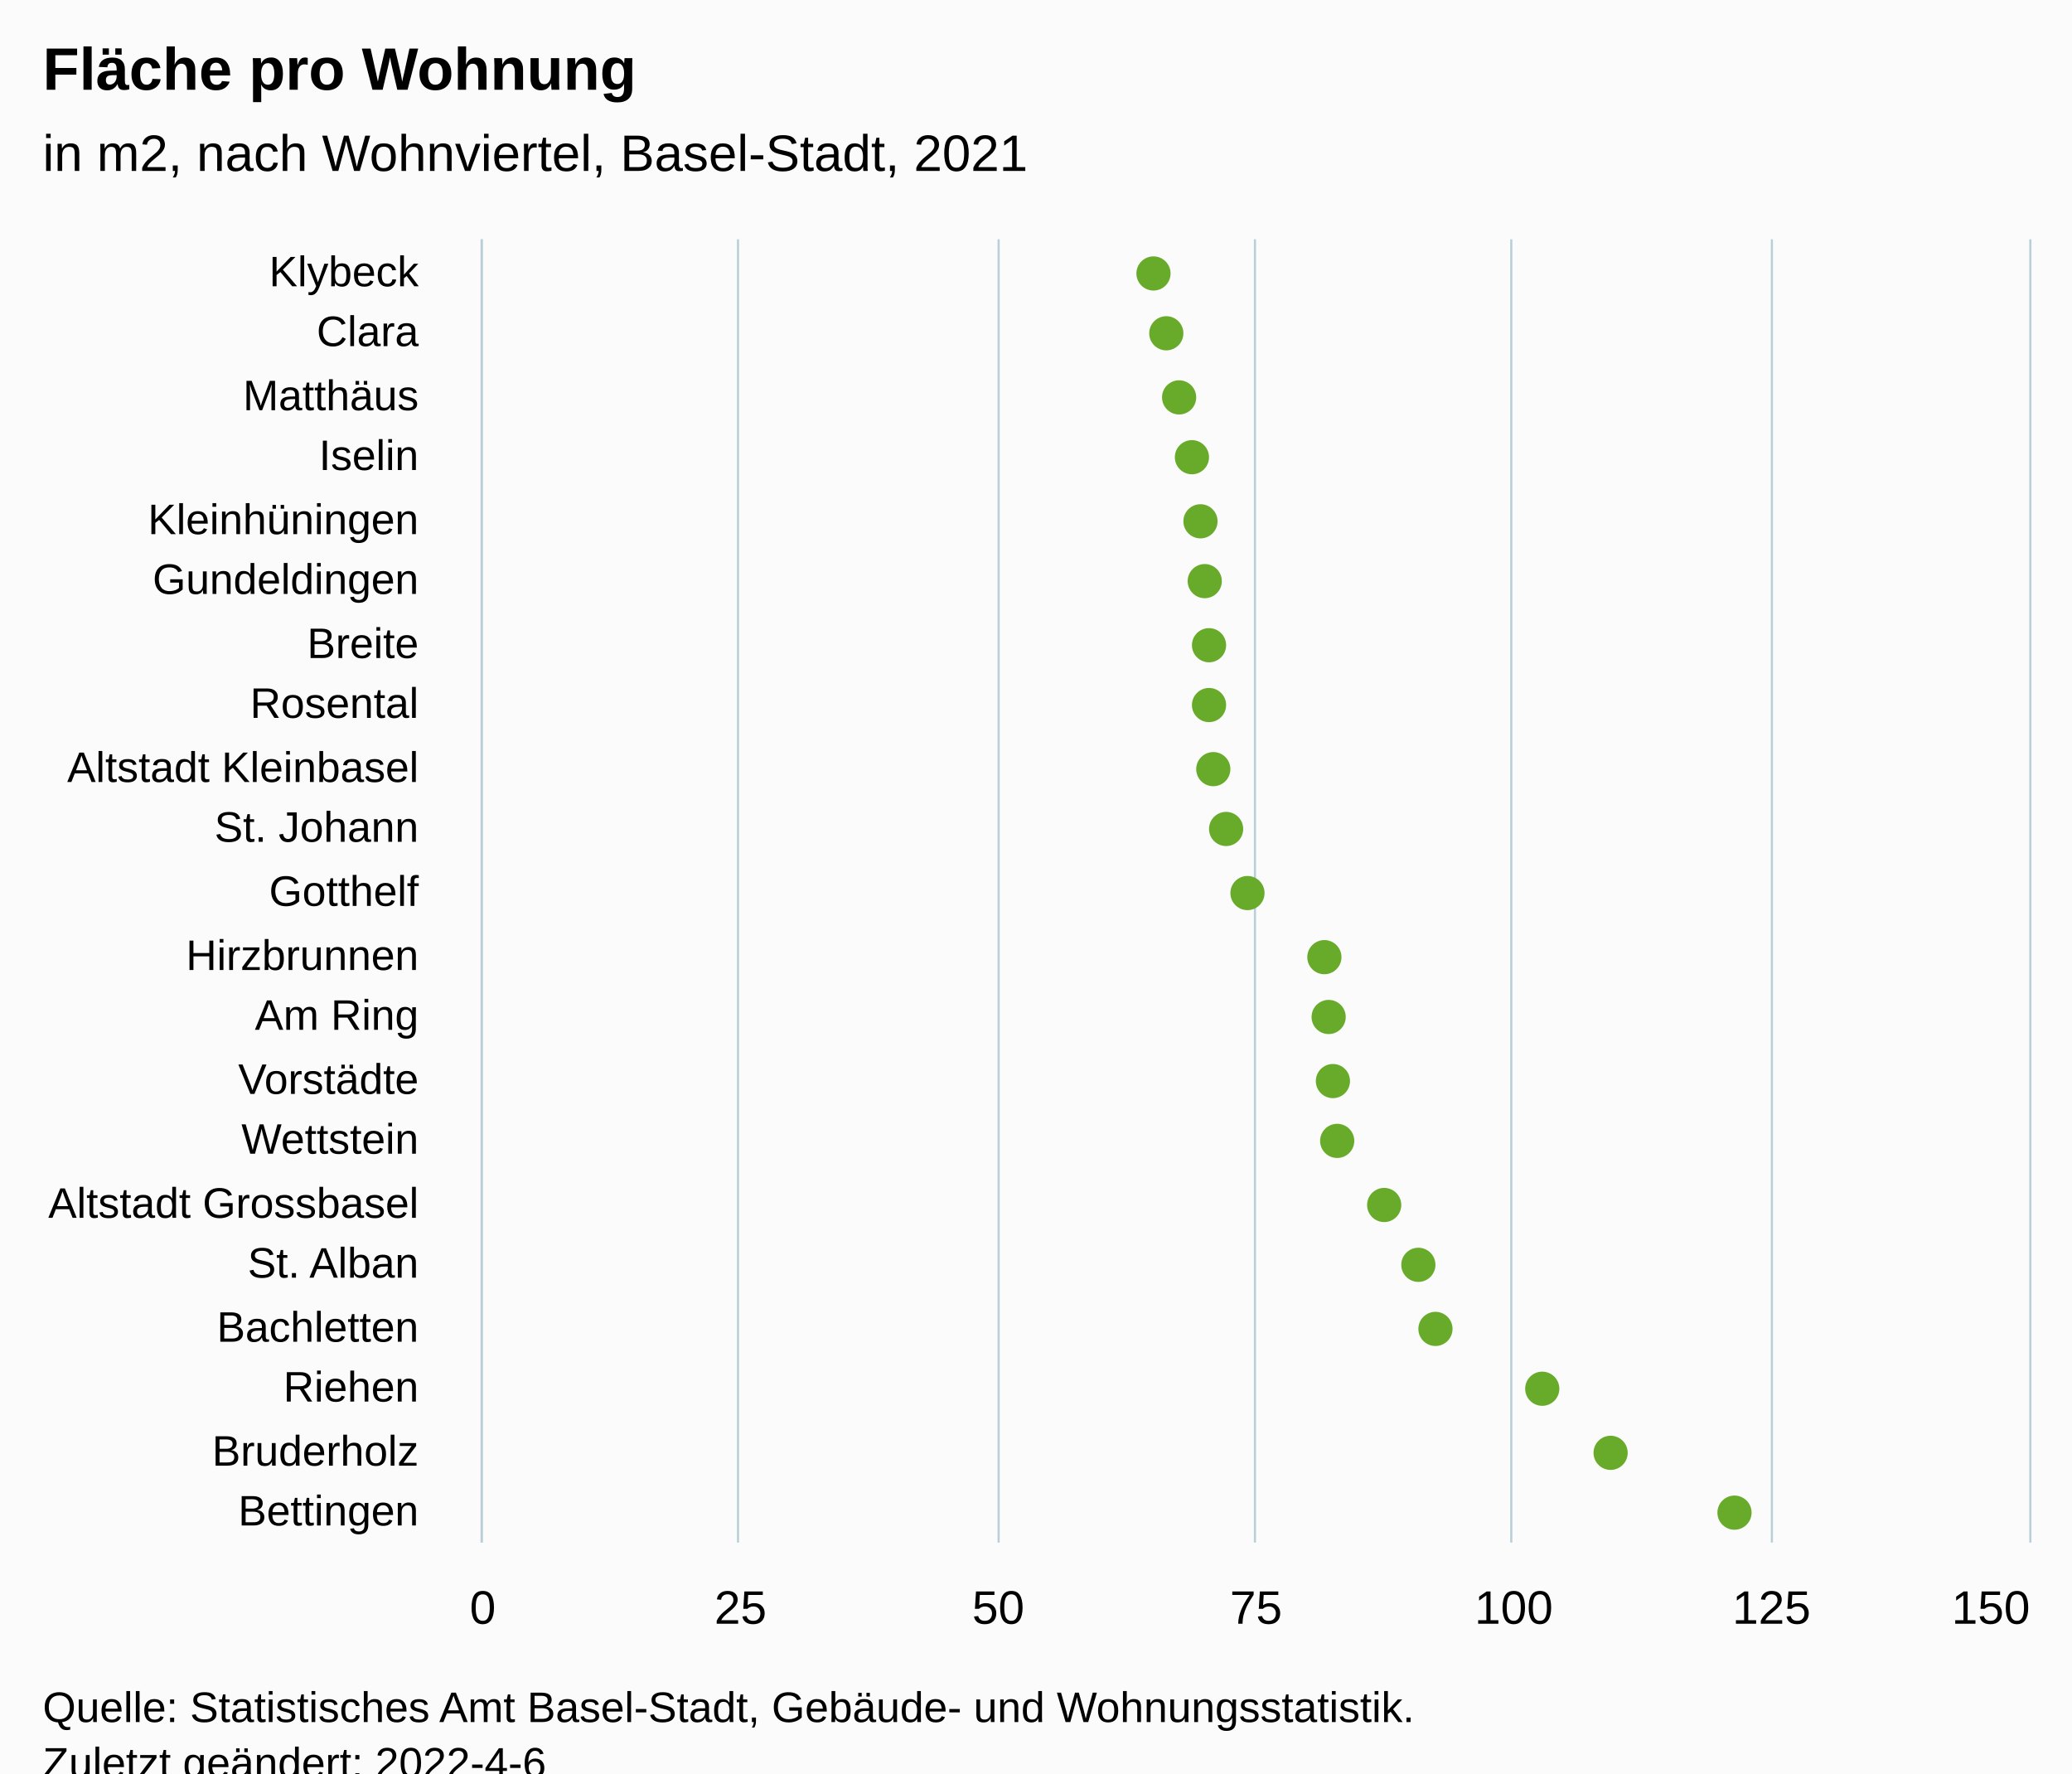
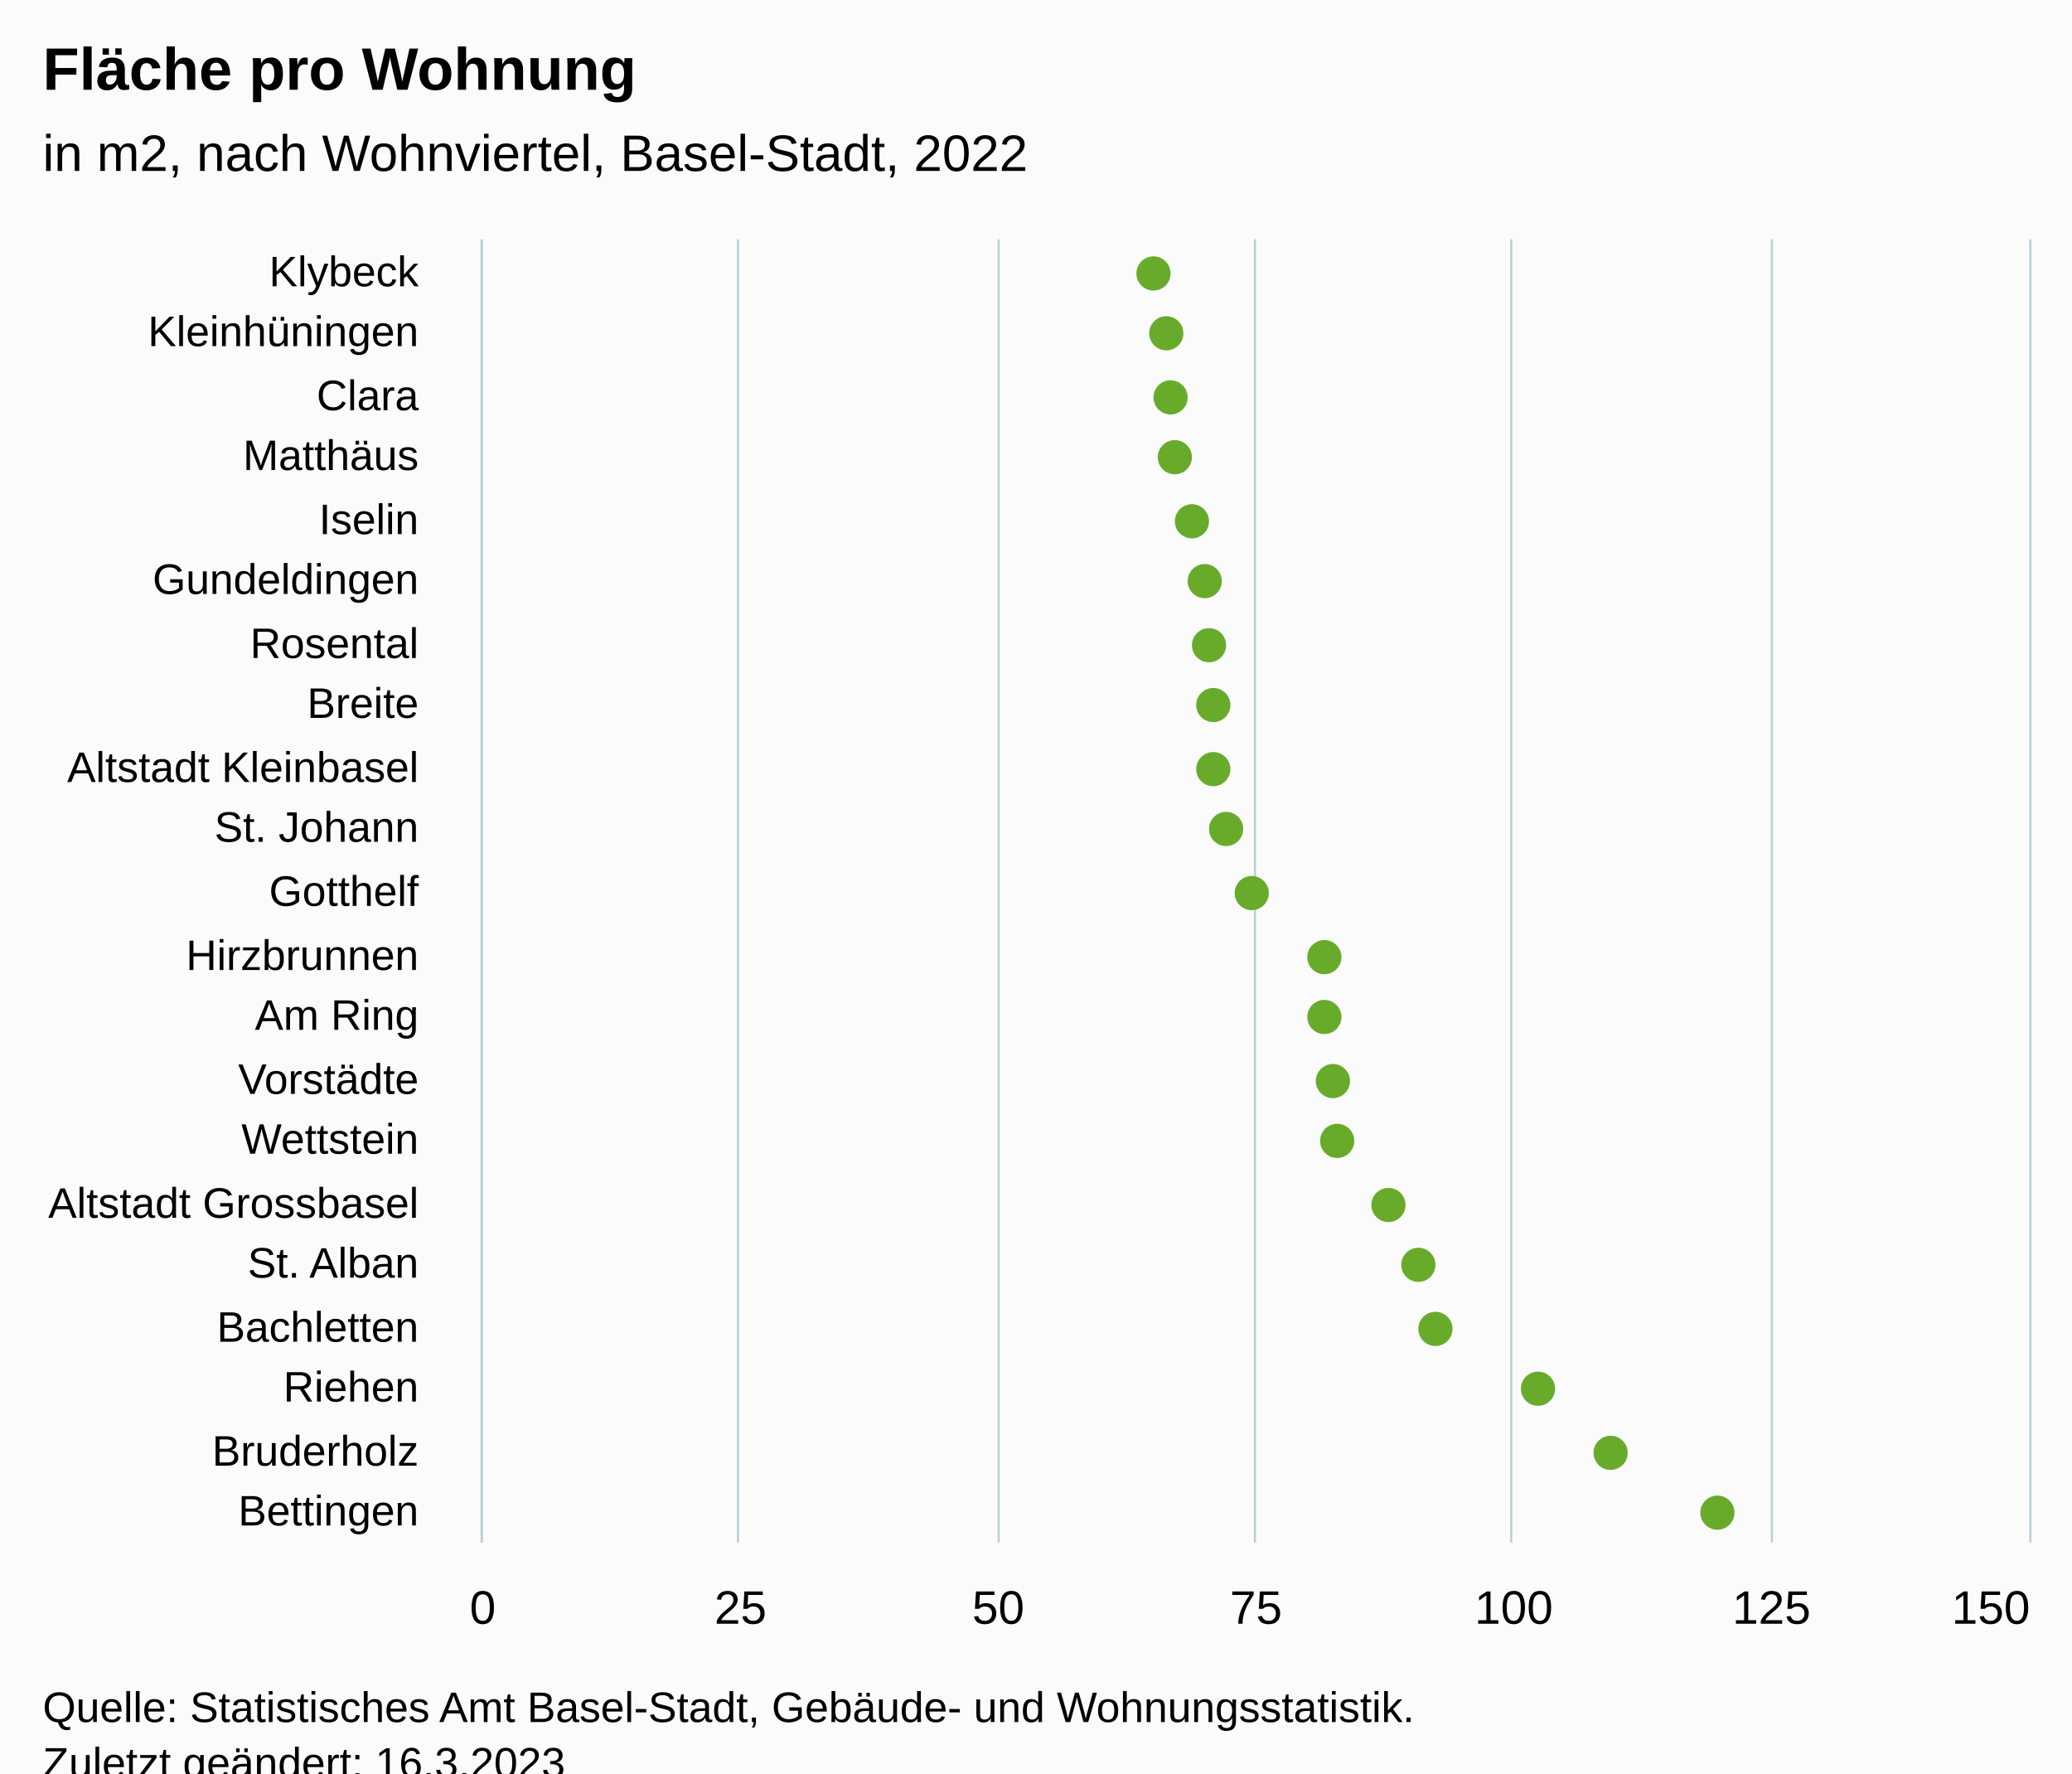
<svg xmlns="http://www.w3.org/2000/svg" version="1.1" class="highcharts-root" style="font-family:Arial;font-size:12px;" viewBox="0 0 485 415">
  <defs>
-     <clipPath id="highcharts-vmfgeco-49-">
+     <clipPath id="highcharts-zqi6tic-49-">
      <rect x="0" y="0" width="305" height="362" fill="none" />
    </clipPath>
-     <clipPath id="highcharts-vmfgeco-71-">
+     <clipPath id="highcharts-zqi6tic-71-">
      <rect x="0" y="0" width="305" height="362" fill="none" />
    </clipPath>
-     <clipPath id="highcharts-vmfgeco-93-">
+     <clipPath id="highcharts-zqi6tic-93-">
      <rect x="113" y="56" width="362" height="305" fill="none" />
    </clipPath>
  </defs>
  <rect fill="#fbfbfb" class="highcharts-background" x="0" y="0" width="485" height="428" rx="0" ry="0" />
  <rect fill="none" class="highcharts-plot-background" x="113" y="56" width="362" height="305" />
  <g class="highcharts-pane-group" data-z-index="0" />
  <g class="highcharts-grid highcharts-xaxis-grid" data-z-index="1">
    <path fill="none" data-z-index="1" class="highcharts-grid-line" d="M 113 71.5 L 475 71.5" opacity="1" />
    <path fill="none" data-z-index="1" class="highcharts-grid-line" d="M 113 85.5 L 475 85.5" opacity="1" />
    <path fill="none" data-z-index="1" class="highcharts-grid-line" d="M 113 100.5 L 475 100.5" opacity="1" />
    <path fill="none" data-z-index="1" class="highcharts-grid-line" d="M 113 114.5 L 475 114.5" opacity="1" />
    <path fill="none" data-z-index="1" class="highcharts-grid-line" d="M 113 129.5 L 475 129.5" opacity="1" />
    <path fill="none" data-z-index="1" class="highcharts-grid-line" d="M 113 143.5 L 475 143.5" opacity="1" />
    <path fill="none" data-z-index="1" class="highcharts-grid-line" d="M 113 158.5 L 475 158.5" opacity="1" />
    <path fill="none" data-z-index="1" class="highcharts-grid-line" d="M 113 172.5 L 475 172.5" opacity="1" />
    <path fill="none" data-z-index="1" class="highcharts-grid-line" d="M 113 187.5 L 475 187.5" opacity="1" />
    <path fill="none" data-z-index="1" class="highcharts-grid-line" d="M 113 201.5 L 475 201.5" opacity="1" />
    <path fill="none" data-z-index="1" class="highcharts-grid-line" d="M 113 216.5 L 475 216.5" opacity="1" />
    <path fill="none" data-z-index="1" class="highcharts-grid-line" d="M 113 230.5 L 475 230.5" opacity="1" />
    <path fill="none" data-z-index="1" class="highcharts-grid-line" d="M 113 245.5 L 475 245.5" opacity="1" />
    <path fill="none" data-z-index="1" class="highcharts-grid-line" d="M 113 259.5 L 475 259.5" opacity="1" />
    <path fill="none" data-z-index="1" class="highcharts-grid-line" d="M 113 274.5 L 475 274.5" opacity="1" />
    <path fill="none" data-z-index="1" class="highcharts-grid-line" d="M 113 288.5 L 475 288.5" opacity="1" />
    <path fill="none" data-z-index="1" class="highcharts-grid-line" d="M 113 303.5 L 475 303.5" opacity="1" />
    <path fill="none" data-z-index="1" class="highcharts-grid-line" d="M 113 317.5 L 475 317.5" opacity="1" />
    <path fill="none" data-z-index="1" class="highcharts-grid-line" d="M 113 332.5 L 475 332.5" opacity="1" />
    <path fill="none" data-z-index="1" class="highcharts-grid-line" d="M 113 346.5 L 475 346.5" opacity="1" />
    <path fill="none" data-z-index="1" class="highcharts-grid-line" d="M 113 361.5 L 475 361.5" opacity="1" />
    <path fill="none" data-z-index="1" class="highcharts-grid-line" d="M 113 56.5 L 475 56.5" opacity="1" />
  </g>
  <g class="highcharts-grid highcharts-yaxis-grid" data-z-index="1">
    <path fill="none" stroke="#B9CFD7" stroke-width="0.5" data-z-index="1" class="highcharts-grid-line" d="M 112.75 56 L 112.75 361" opacity="1" />
    <path fill="none" stroke="#B9CFD7" stroke-width="0.5" data-z-index="1" class="highcharts-grid-line" d="M 172.75 56 L 172.75 361" opacity="1" />
    <path fill="none" stroke="#B9CFD7" stroke-width="0.5" data-z-index="1" class="highcharts-grid-line" d="M 233.75 56 L 233.75 361" opacity="1" />
    <path fill="none" stroke="#B9CFD7" stroke-width="0.5" data-z-index="1" class="highcharts-grid-line" d="M 293.75 56 L 293.75 361" opacity="1" />
    <path fill="none" stroke="#B9CFD7" stroke-width="0.5" data-z-index="1" class="highcharts-grid-line" d="M 353.75 56 L 353.75 361" opacity="1" />
    <path fill="none" stroke="#B9CFD7" stroke-width="0.5" data-z-index="1" class="highcharts-grid-line" d="M 414.75 56 L 414.75 361" opacity="1" />
    <path fill="none" stroke="#B9CFD7" stroke-width="0.5" data-z-index="1" class="highcharts-grid-line" d="M 475.25 56 L 475.25 361" opacity="1" />
  </g>
  <rect fill="none" class="highcharts-plot-border" data-z-index="1" x="113" y="56" width="362" height="305" />
  <g class="highcharts-axis highcharts-xaxis" data-z-index="2">
    <path fill="none" class="highcharts-axis-line" stroke="#B9CFD7" stroke-width="0.5" data-z-index="7" d="M 112.75 56 L 112.75 361" />
  </g>
  <g class="highcharts-axis highcharts-yaxis" data-z-index="2">
    <path fill="none" class="highcharts-axis-line" data-z-index="7" d="M 113 361 L 475 361" />
  </g>
  <g class="highcharts-series-group" data-z-index="3">
-     <g class="highcharts-series highcharts-series-0 highcharts-scatter-series" data-z-index="0.1" opacity="1" transform="translate(475,361) rotate(90) scale(-1,1) scale(1 1)" clip-path="url(#highcharts-vmfgeco-71-)" />
+     <g class="highcharts-series highcharts-series-0 highcharts-scatter-series" data-z-index="0.1" opacity="1" transform="translate(475,361) rotate(90) scale(-1,1) scale(1 1)" clip-path="url(#highcharts-zqi6tic-71-)" />
    <g class="highcharts-markers highcharts-series-0 highcharts-scatter-series" data-z-index="0.1" opacity="1" transform="translate(475,361) rotate(90) scale(-1,1) scale(1 1)" clip-path="none">
      <path fill="#68AB2B" d="M 297 209 A 4 4 0 1 1 297.004 209 Z" opacity="1" class="highcharts-point" />
      <path fill="#68AB2B" d="M 283 206 A 4 4 0 1 1 283.004 206 Z" opacity="1" class="highcharts-point" />
-       <path fill="#68AB2B" d="M 268 203 A 4 4 0 1 1 268.004 203 Z" opacity="1" class="highcharts-point" />
-       <path fill="#68AB2B" d="M 254 200 A 4 4 0 1 1 254.004 200 Z" opacity="1" class="highcharts-point" />
-       <path fill="#68AB2B" d="M 239 198 A 4 4 0 1 1 239.004 198 Z" opacity="1" class="highcharts-point" />
+       <path fill="#68AB2B" d="M 268 205 A 4 4 0 1 1 268.004 205 Z" opacity="1" class="highcharts-point" />
+       <path fill="#68AB2B" d="M 254 204 A 4 4 0 1 1 254.004 204 Z" opacity="1" class="highcharts-point" />
+       <path fill="#68AB2B" d="M 239 200 A 4 4 0 1 1 239.004 200 Z" opacity="1" class="highcharts-point" />
      <path fill="#68AB2B" d="M 225 197 A 4 4 0 1 1 225.004 197 Z" opacity="1" class="highcharts-point" />
      <path fill="#68AB2B" d="M 210 196 A 4 4 0 1 1 210.004 196 Z" opacity="1" class="highcharts-point" />
-       <path fill="#68AB2B" d="M 196 196 A 4 4 0 1 1 196.004 196 Z" opacity="1" class="highcharts-point" />
+       <path fill="#68AB2B" d="M 196 195 A 4 4 0 1 1 196.004 195 Z" opacity="1" class="highcharts-point" />
      <path fill="#68AB2B" d="M 181 195 A 4 4 0 1 1 181.004 195 Z" opacity="1" class="highcharts-point" />
      <path fill="#68AB2B" d="M 167 192 A 4 4 0 1 1 167.004 192 Z" opacity="1" class="highcharts-point" />
-       <path fill="#68AB2B" d="M 152 187 A 4 4 0 1 1 152.004 187 Z" opacity="1" class="highcharts-point" />
+       <path fill="#68AB2B" d="M 152 186 A 4 4 0 1 1 152.004 186 Z" opacity="1" class="highcharts-point" />
      <path fill="#68AB2B" d="M 137 169 A 4 4 0 1 1 137.004 169 Z" opacity="1" class="highcharts-point" />
-       <path fill="#68AB2B" d="M 123 168 A 4 4 0 1 1 123.004 168 Z" opacity="1" class="highcharts-point" />
+       <path fill="#68AB2B" d="M 123 169 A 4 4 0 1 1 123.004 169 Z" opacity="1" class="highcharts-point" />
      <path fill="#68AB2B" d="M 108 167 A 4 4 0 1 1 108.004 167 Z" opacity="1" class="highcharts-point" />
      <path fill="#68AB2B" d="M 94 166 A 4 4 0 1 1 94.004 166 Z" opacity="1" class="highcharts-point" />
-       <path fill="#68AB2B" d="M 79 155 A 4 4 0 1 1 79.004 155 Z" opacity="1" class="highcharts-point" />
+       <path fill="#68AB2B" d="M 79 154 A 4 4 0 1 1 79.004 154 Z" opacity="1" class="highcharts-point" />
      <path fill="#68AB2B" d="M 65 147 A 4 4 0 1 1 65.004 147 Z" opacity="1" class="highcharts-point" />
      <path fill="#68AB2B" d="M 50 143 A 4 4 0 1 1 50.004 143 Z" opacity="1" class="highcharts-point" />
-       <path fill="#68AB2B" d="M 36 118 A 4 4 0 1 1 36.004 118 Z" opacity="1" class="highcharts-point" />
+       <path fill="#68AB2B" d="M 36 119 A 4 4 0 1 1 36.004 119 Z" opacity="1" class="highcharts-point" />
      <path fill="#68AB2B" d="M 21 102 A 4 4 0 1 1 21.004 102 Z" opacity="1" class="highcharts-point" />
-       <path fill="#68AB2B" d="M 7 73 A 4 4 0 1 1 7.004 73 Z" opacity="1" class="highcharts-point" />
+       <path fill="#68AB2B" d="M 7 77 A 4 4 0 1 1 7.004 77 Z" opacity="1" class="highcharts-point" />
    </g>
-     <g class="highcharts-series highcharts-series-1 highcharts-scatter-series highcharts-color-0" visibility="hidden" data-z-index="0.1" opacity="1" transform="translate(475,361) rotate(90) scale(-1,1) scale(1 1)" clip-path="url(#highcharts-vmfgeco-71-)" />
+     <g class="highcharts-series highcharts-series-1 highcharts-scatter-series highcharts-color-0" visibility="hidden" data-z-index="0.1" opacity="1" transform="translate(475,361) rotate(90) scale(-1,1) scale(1 1)" clip-path="url(#highcharts-zqi6tic-71-)" />
    <g class="highcharts-markers highcharts-series-1 highcharts-scatter-series highcharts-color-0" visibility="hidden" data-z-index="0.1" opacity="1" transform="translate(475,361) rotate(90) scale(-1,1) scale(1 1)" clip-path="none" />
  </g>
  <text x="10" text-anchor="start" class="highcharts-title" data-z-index="4" style="color:#000000;font-size:14px;font-weight:bold;font-family:Arial;fill:#000000;" y="21">
    <tspan>Fläche pro Wohnung</tspan>
  </text>
  <text x="10" text-anchor="start" class="highcharts-subtitle" data-z-index="4" style="color:#000000;font-size:12px;font-weight:normal;font-family:Arial;fill:#000000;" y="40">
-     <tspan>in m2, nach Wohnviertel, Basel-Stadt, 2021</tspan>
+     <tspan>in m2, nach Wohnviertel, Basel-Stadt, 2022</tspan>
  </text>
  <text x="10" text-anchor="start" class="highcharts-caption" data-z-index="4" style="color:#666666;fill:#666666;" y="395" />
  <g class="highcharts-axis-labels highcharts-xaxis-labels" data-z-index="7">
    <text x="98" style="color:#000000;cursor:default;font-size:10px;fill:#000000;" text-anchor="end" transform="translate(0,0)" y="67" opacity="1">Klybeck</text>
-     <text x="98" style="color:#000000;cursor:default;font-size:10px;fill:#000000;" text-anchor="end" transform="translate(0,0)" y="81" opacity="1">Clara</text>
-     <text x="98" style="color:#000000;cursor:default;font-size:10px;fill:#000000;" text-anchor="end" transform="translate(0,0)" y="96" opacity="1">Matthäus</text>
-     <text x="98" style="color:#000000;cursor:default;font-size:10px;fill:#000000;" text-anchor="end" transform="translate(0,0)" y="110" opacity="1">Iselin</text>
-     <text x="98" style="color:#000000;cursor:default;font-size:10px;fill:#000000;" text-anchor="end" transform="translate(0,0)" y="125" opacity="1">Kleinhüningen</text>
+     <text x="98" style="color:#000000;cursor:default;font-size:10px;fill:#000000;" text-anchor="end" transform="translate(0,0)" y="81" opacity="1">Kleinhüningen</text>
+     <text x="98" style="color:#000000;cursor:default;font-size:10px;fill:#000000;" text-anchor="end" transform="translate(0,0)" y="96" opacity="1">Clara</text>
+     <text x="98" style="color:#000000;cursor:default;font-size:10px;fill:#000000;" text-anchor="end" transform="translate(0,0)" y="110" opacity="1">Matthäus</text>
+     <text x="98" style="color:#000000;cursor:default;font-size:10px;fill:#000000;" text-anchor="end" transform="translate(0,0)" y="125" opacity="1">Iselin</text>
    <text x="98" style="color:#000000;cursor:default;font-size:10px;fill:#000000;" text-anchor="end" transform="translate(0,0)" y="139" opacity="1">Gundeldingen</text>
-     <text x="98" style="color:#000000;cursor:default;font-size:10px;fill:#000000;" text-anchor="end" transform="translate(0,0)" y="154" opacity="1">Breite</text>
-     <text x="98" style="color:#000000;cursor:default;font-size:10px;fill:#000000;" text-anchor="end" transform="translate(0,0)" y="168" opacity="1">Rosental</text>
+     <text x="98" style="color:#000000;cursor:default;font-size:10px;fill:#000000;" text-anchor="end" transform="translate(0,0)" y="154" opacity="1">Rosental</text>
+     <text x="98" style="color:#000000;cursor:default;font-size:10px;fill:#000000;" text-anchor="end" transform="translate(0,0)" y="168" opacity="1">Breite</text>
    <text x="98" style="color:#000000;cursor:default;font-size:10px;fill:#000000;" text-anchor="end" transform="translate(0,0)" y="183" opacity="1">
      <tspan>Altstadt Kleinbasel</tspan>
    </text>
    <text x="98" style="color:#000000;cursor:default;font-size:10px;fill:#000000;" text-anchor="end" transform="translate(0,0)" y="197" opacity="1">
      <tspan>St. Johann</tspan>
    </text>
    <text x="98" style="color:#000000;cursor:default;font-size:10px;fill:#000000;" text-anchor="end" transform="translate(0,0)" y="212" opacity="1">Gotthelf</text>
    <text x="98" style="color:#000000;cursor:default;font-size:10px;fill:#000000;" text-anchor="end" transform="translate(0,0)" y="227" opacity="1">Hirzbrunnen</text>
    <text x="98" style="color:#000000;cursor:default;font-size:10px;fill:#000000;" text-anchor="end" transform="translate(0,0)" y="241" opacity="1">
      <tspan>Am Ring</tspan>
    </text>
    <text x="98" style="color:#000000;cursor:default;font-size:10px;fill:#000000;" text-anchor="end" transform="translate(0,0)" y="256" opacity="1">Vorstädte</text>
    <text x="98" style="color:#000000;cursor:default;font-size:10px;fill:#000000;" text-anchor="end" transform="translate(0,0)" y="270" opacity="1">Wettstein</text>
    <text x="98" style="color:#000000;cursor:default;font-size:10px;fill:#000000;" text-anchor="end" transform="translate(0,0)" y="285" opacity="1">
      <tspan>Altstadt Grossbasel</tspan>
    </text>
    <text x="98" style="color:#000000;cursor:default;font-size:10px;fill:#000000;" text-anchor="end" transform="translate(0,0)" y="299" opacity="1">
      <tspan>St. Alban</tspan>
    </text>
    <text x="98" style="color:#000000;cursor:default;font-size:10px;fill:#000000;" text-anchor="end" transform="translate(0,0)" y="314" opacity="1">Bachletten</text>
    <text x="98" style="color:#000000;cursor:default;font-size:10px;fill:#000000;" text-anchor="end" transform="translate(0,0)" y="328" opacity="1">Riehen</text>
    <text x="98" style="color:#000000;cursor:default;font-size:10px;fill:#000000;" text-anchor="end" transform="translate(0,0)" y="343" opacity="1">Bruderholz</text>
    <text x="98" style="color:#000000;cursor:default;font-size:10px;fill:#000000;" text-anchor="end" transform="translate(0,0)" y="357" opacity="1">Bettingen</text>
  </g>
  <g class="highcharts-axis-labels highcharts-yaxis-labels" data-z-index="7">
    <text x="113" style="color:#000000;cursor:default;font-size:11px;fill:#000000;" text-anchor="middle" transform="translate(0,0)" y="380" opacity="1">0</text>
    <text x="354.333" style="color:#000000;cursor:default;font-size:11px;fill:#000000;" text-anchor="middle" transform="translate(0,0)" y="380" opacity="1">100</text>
    <text x="173.333" style="color:#000000;cursor:default;font-size:11px;fill:#000000;" text-anchor="middle" transform="translate(0,0)" y="380" opacity="1">25</text>
    <text x="233.667" style="color:#000000;cursor:default;font-size:11px;fill:#000000;" text-anchor="middle" transform="translate(0,0)" y="380" opacity="1">50</text>
    <text x="294" style="color:#000000;cursor:default;font-size:11px;fill:#000000;" text-anchor="middle" transform="translate(0,0)" y="380" opacity="1">75</text>
    <text x="414.667" style="color:#000000;cursor:default;font-size:11px;fill:#000000;" text-anchor="middle" transform="translate(0,0)" y="380" opacity="1">125</text>
    <text x="466" style="color:#000000;cursor:default;font-size:11px;fill:#000000;" text-anchor="middle" transform="translate(0,0)" y="380" opacity="1">150</text>
  </g>
  <text x="10" class="highcharts-credits" text-anchor="start" data-z-index="8" style="cursor:default;color:#000000;font-size:10px;fill:#000000;" y="403">
    <tspan>Quelle: Statistisches Amt Basel-Stadt, Gebäude- und Wohnungsstatistik.</tspan>
-     <tspan x="10" dy="13">Zuletzt geändert: 2022-4-6</tspan>
+     <tspan x="10" dy="13">Zuletzt geändert: 16.3.2023</tspan>
  </text>
-   <g class="highcharts-control-points" data-z-index="99" clip-path="url(#highcharts-vmfgeco-93-)" />
+   <g class="highcharts-control-points" data-z-index="99" clip-path="url(#highcharts-zqi6tic-93-)" />
</svg>
